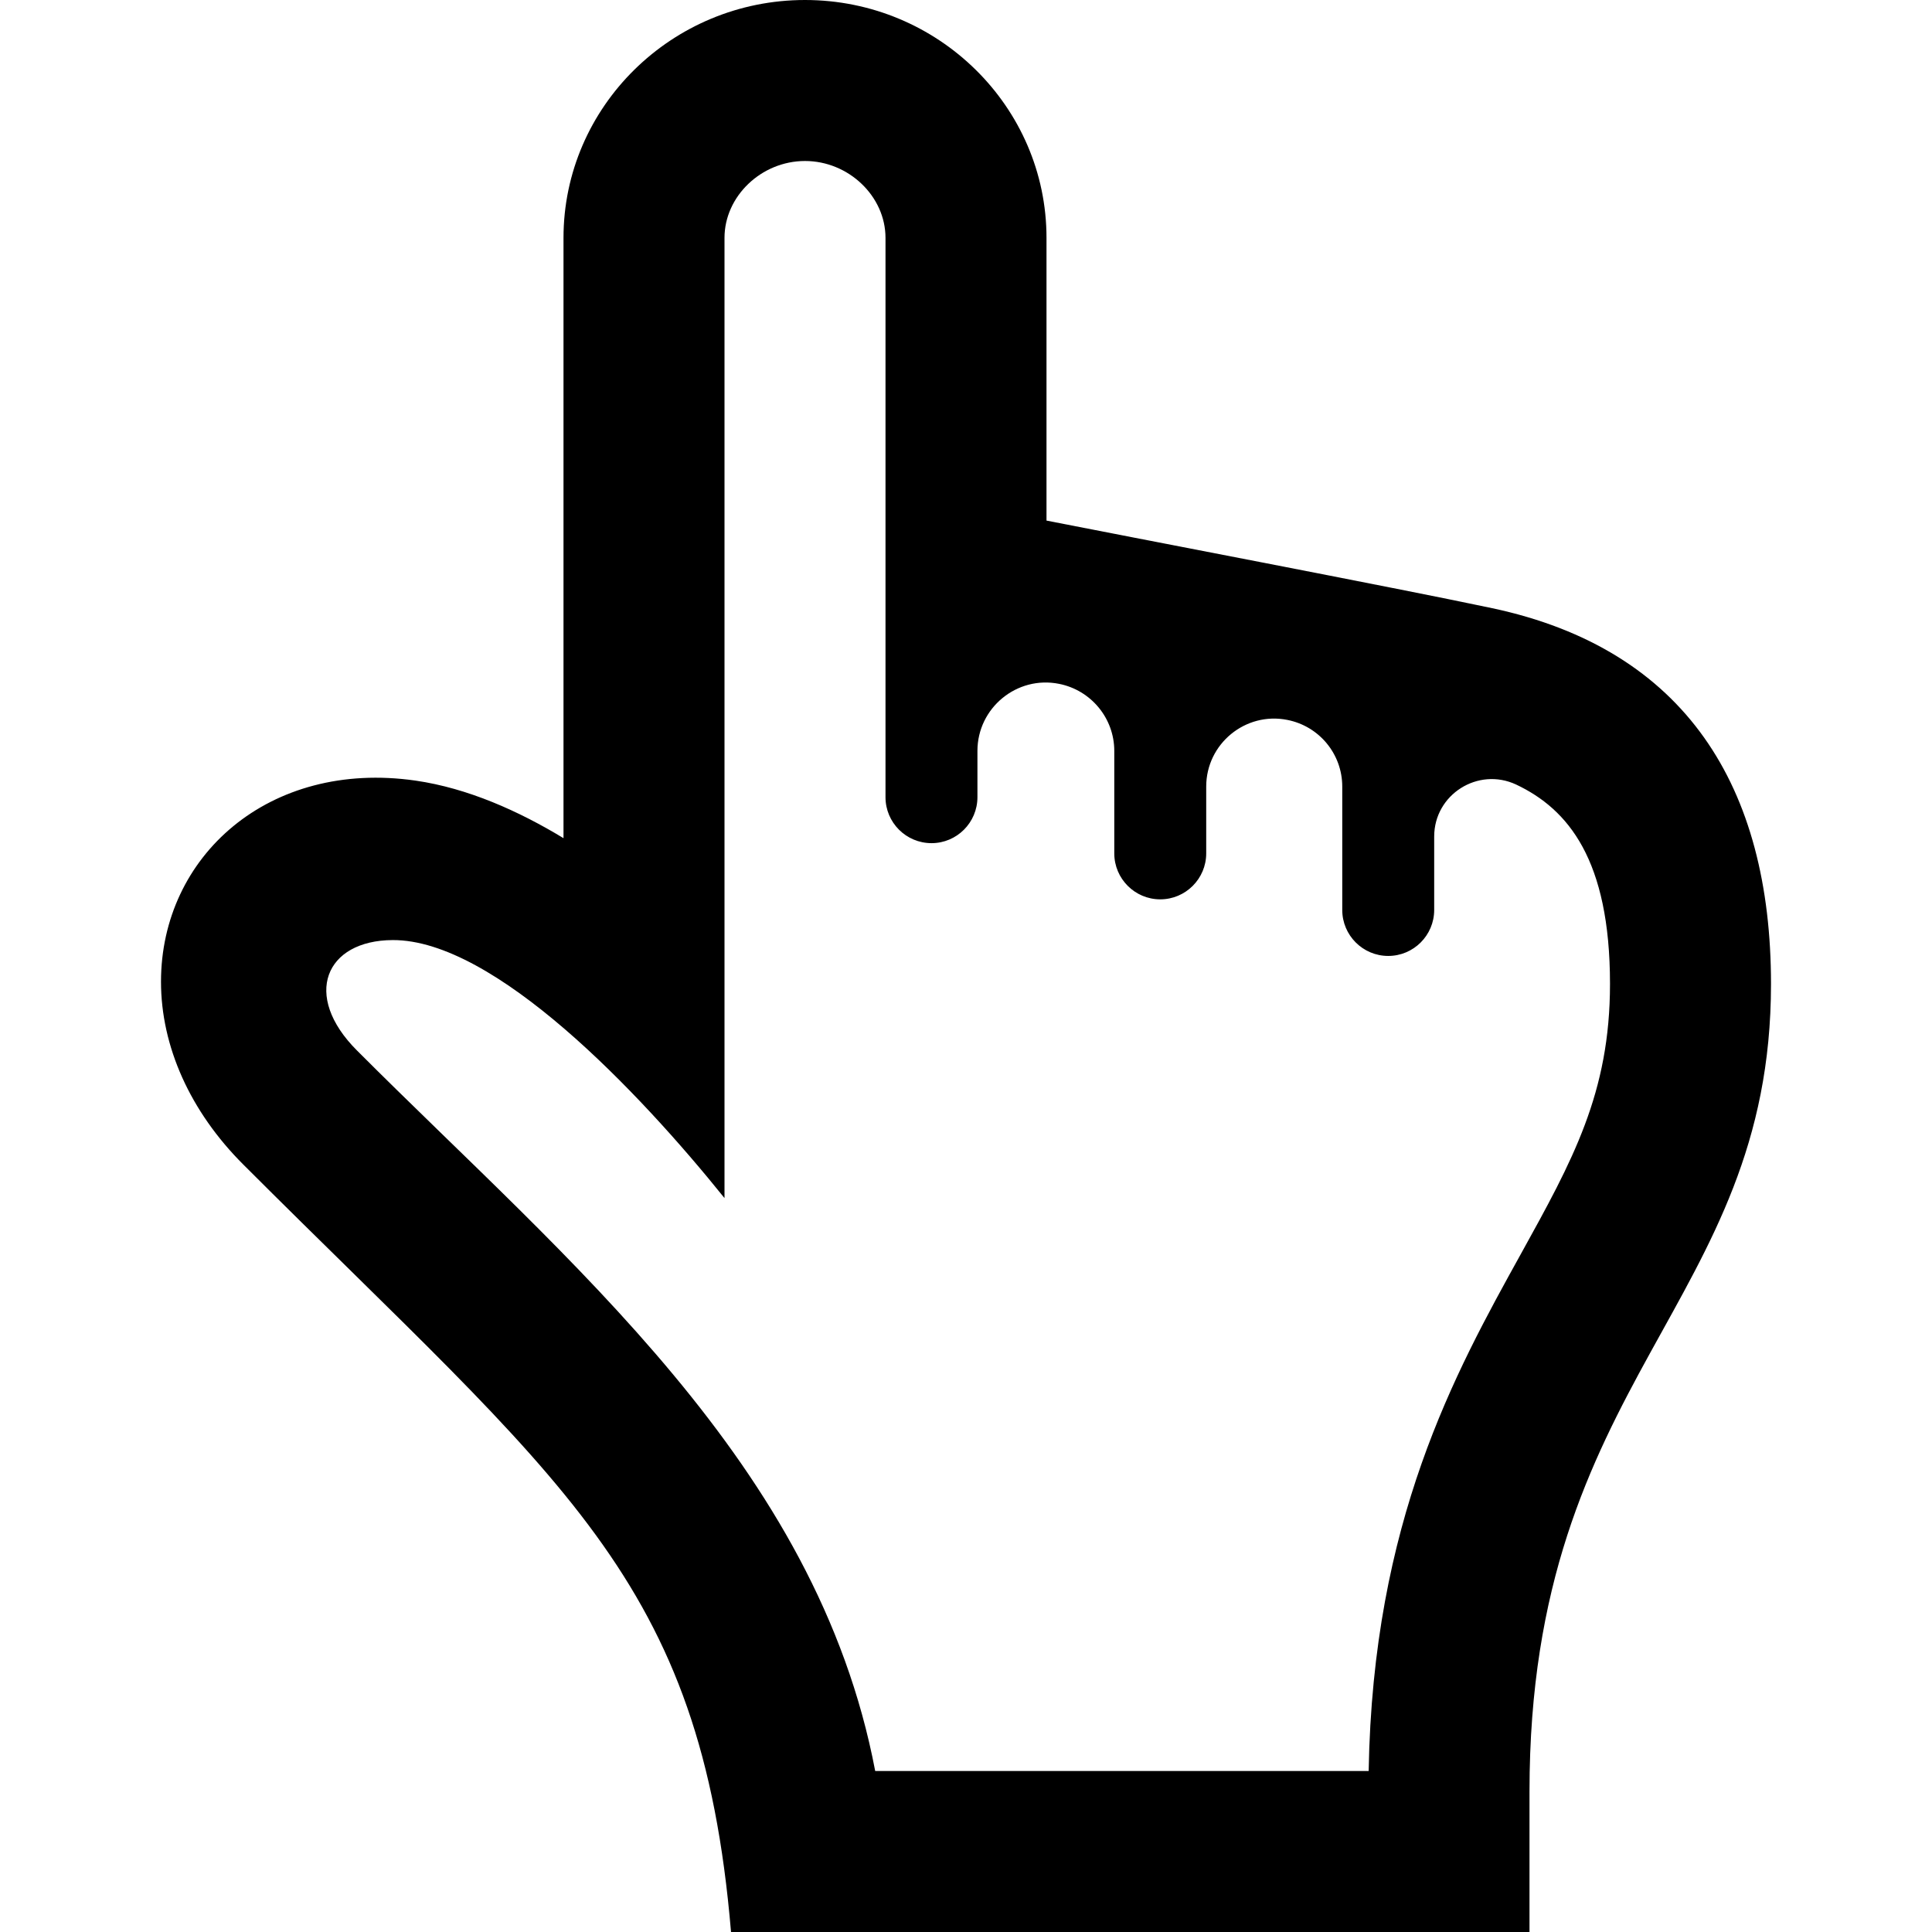
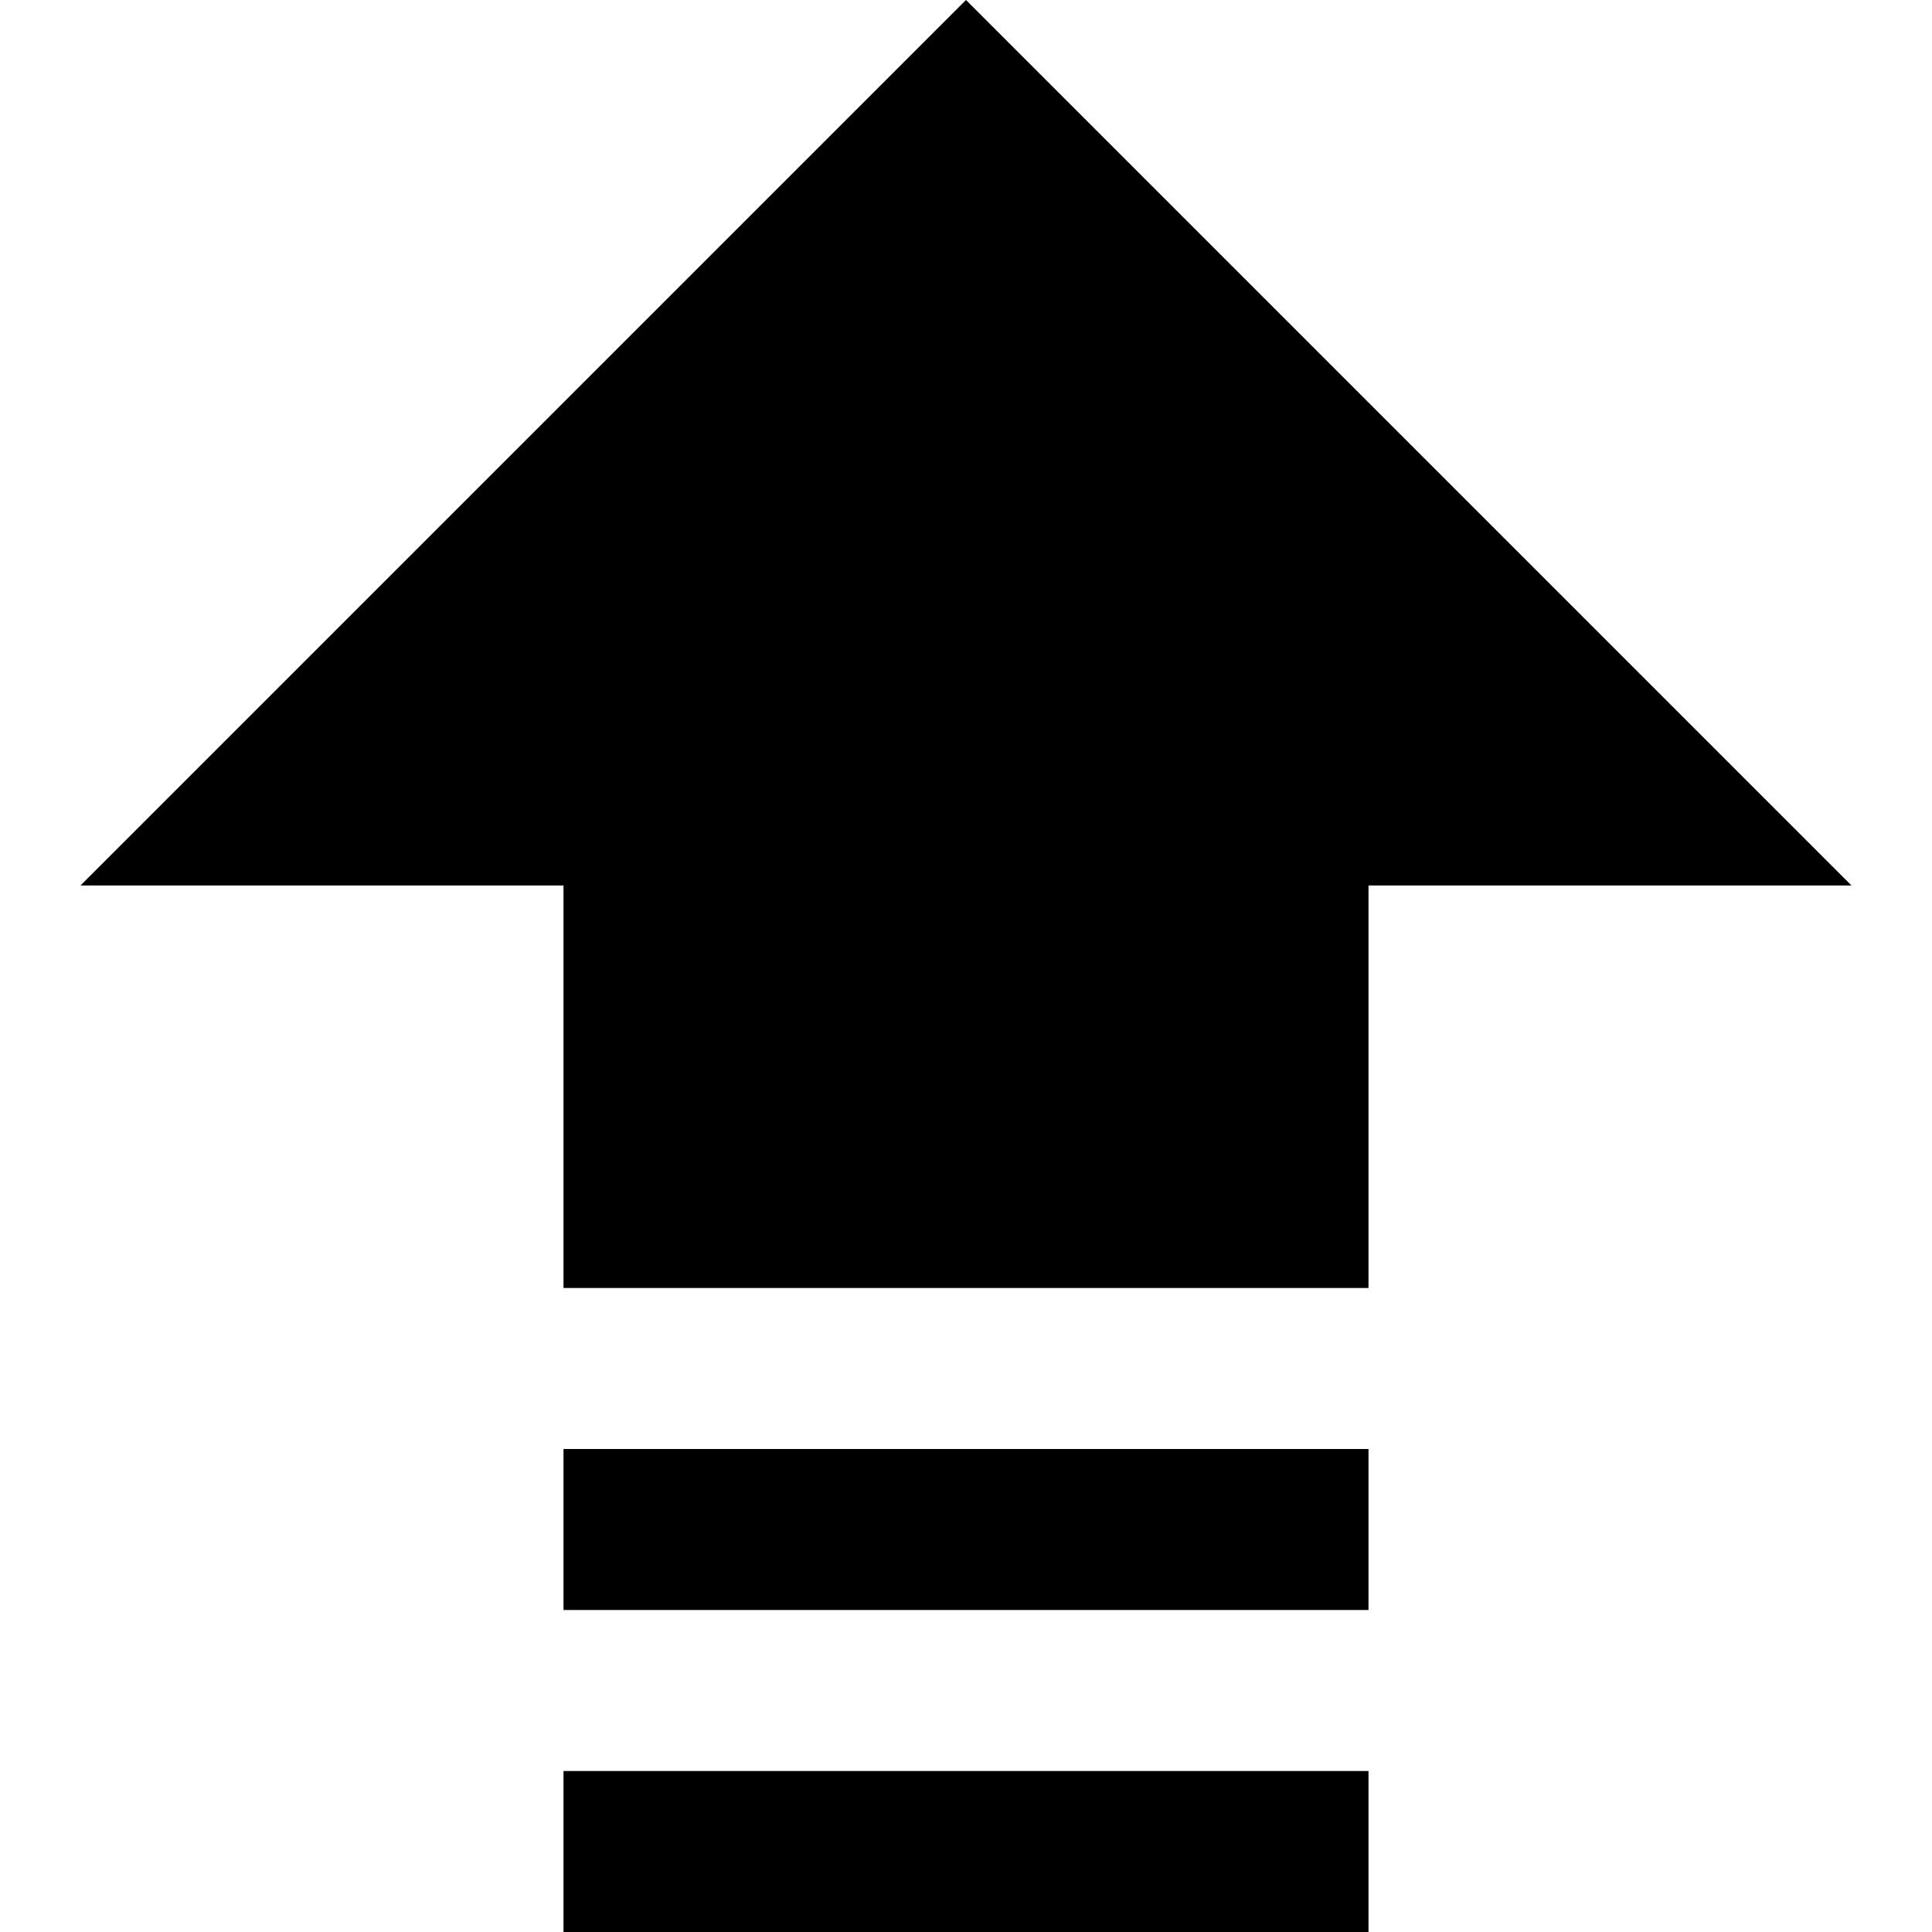
<svg xmlns="http://www.w3.org/2000/svg" width="24" height="24" viewBox="0 0 24 24">
-   <path d="M18.536 7.555c-1.188-.252-4.606-.904-5.536-1.088v-3.512c0-1.629-1.346-2.955-3-2.955s-3 1.326-3 2.955v7.457c-.554-.336-1.188-.621-1.838-.715-1.822-.262-3.162.94-3.162 2.498 0 .805.363 1.613 1.022 2.271 3.972 3.972 5.688 5.125 6.059 9.534h9.919v-1.748c0-5.154 3-6.031 3-10.029 0-2.448-1.061-4.157-3.464-4.668zm.357 8.022c-.821 1.483-1.838 3.319-1.891 6.423h-6.13c-.726-3.82-3.81-6.318-6.436-8.949-.688-.686-.393-1.37.442-1.373 1.263-.006 3.06 1.884 4.122 3.205v-11.928c0-.517.458-.955 1-.955s1 .438 1 .955v6.948c0 .315.256.571.572.571.314 0 .57-.256.57-.571v-.575c0-.534.49-.938 1.014-.833.398.079.686.428.686.833v1.273c0 .315.256.571.571.571s.571-.256.571-.571v-.83c0-.531.487-.932 1.008-.828.396.078.682.424.682.828v1.533c0 .315.256.571.571.571s.571-.256.571-.571v-.912c0-.523.545-.867 1.018-.646.645.305 1.166.932 1.166 2.477 0 1.355-.465 2.193-1.107 3.354z" />
+   <path d="M17 22v2h-10v-2h10zm0-4h-10v2h10v-2zm-10-7v5h10v-5h6l-11-11-11 11h6z" />
</svg>
